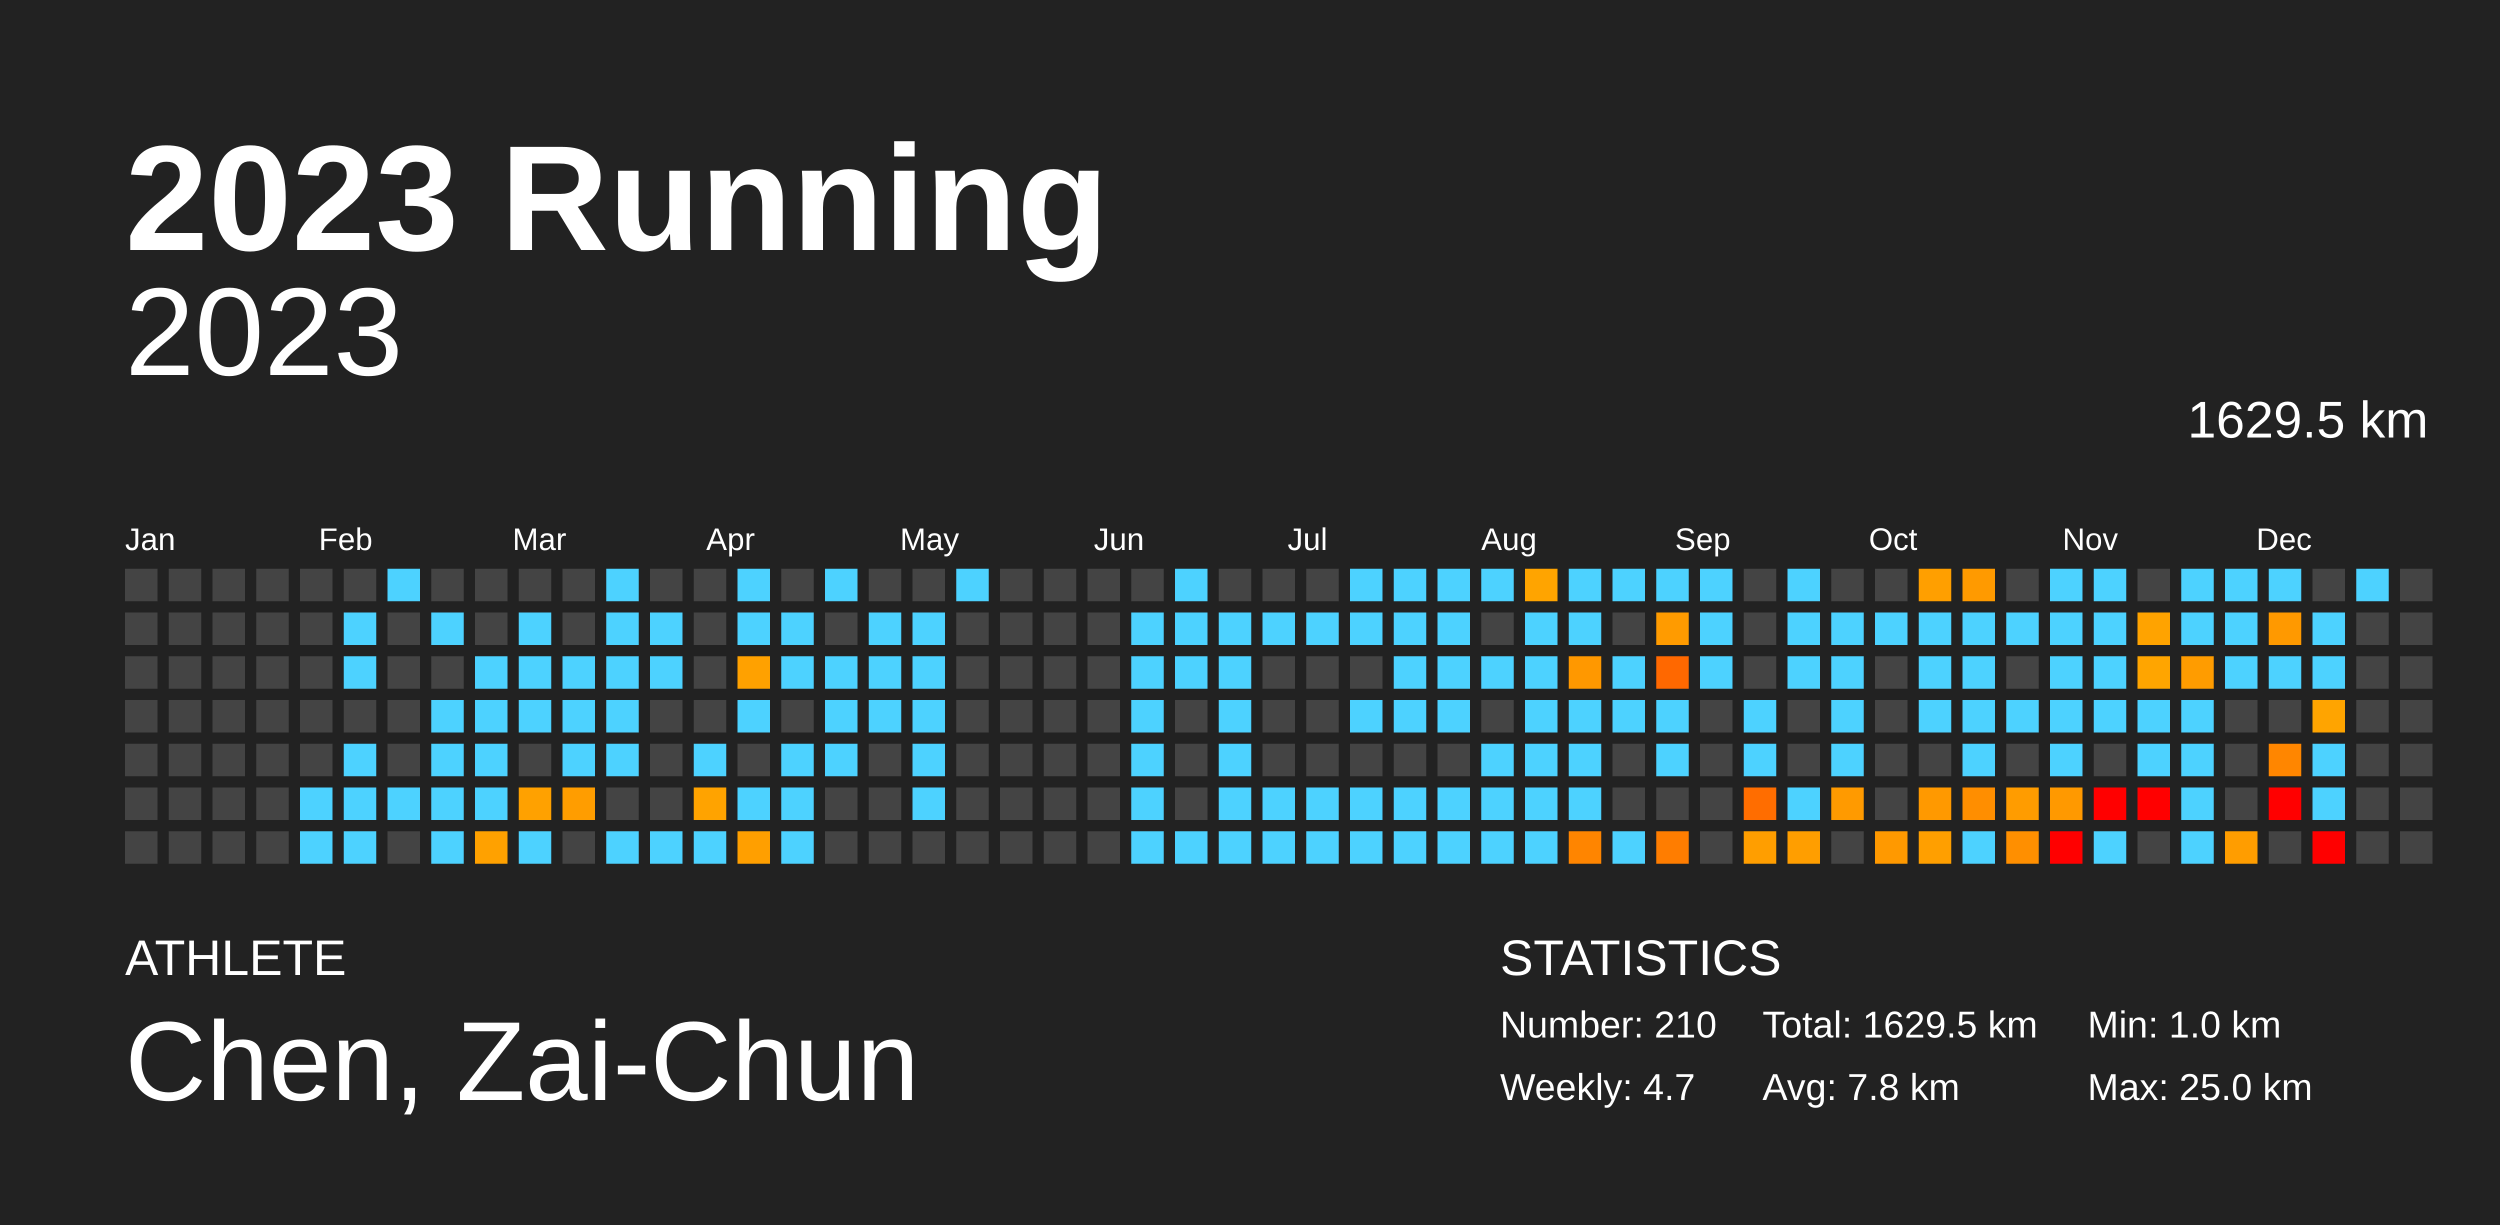
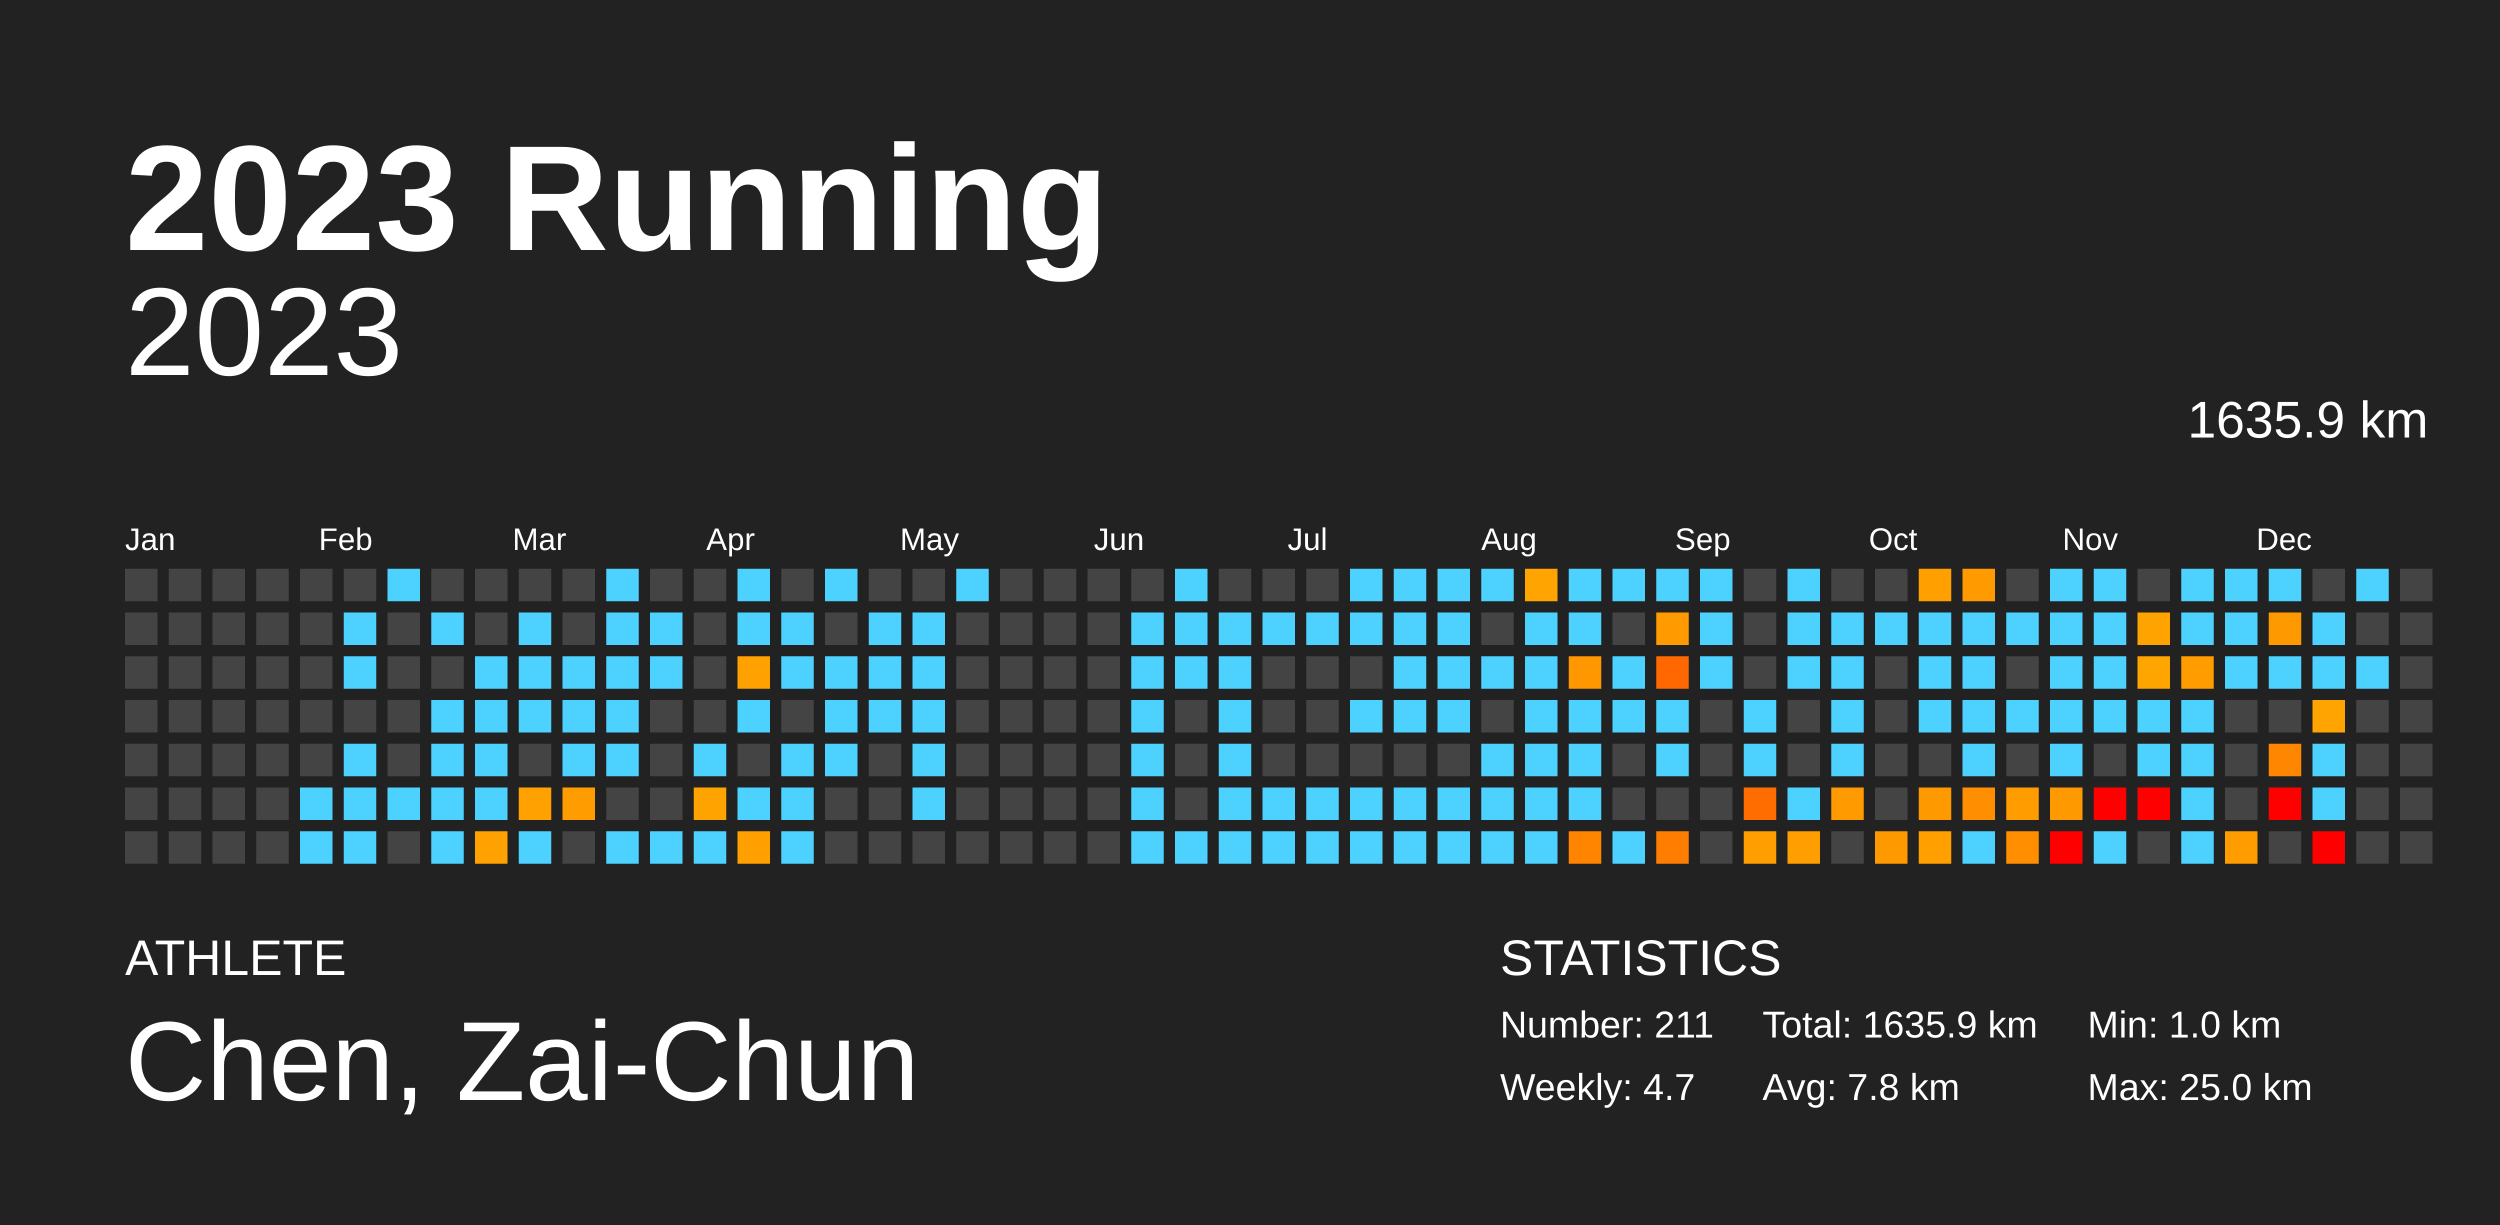
<svg xmlns="http://www.w3.org/2000/svg" baseProfile="full" height="98mm" version="1.1" viewBox="0,0,200,98" width="200mm">
  <defs />
  <rect fill="#222222" height="98" width="200" x="0" y="0" />
  <text fill="#FFFFFF" style="font-size:12px; font-family:Arial; font-weight:bold;" x="10" y="20">2023 Running</text>
  <text fill="#FFFFFF" style="font-size:4px; font-family:Arial" x="10" y="78">ATHLETE</text>
  <text fill="#FFFFFF" style="font-size:9px; font-family:Arial" x="10" y="88">Chen, Zai-Chun</text>
  <text fill="#FFFFFF" style="font-size:4px; font-family:Arial" x="120" y="78">STATISTICS</text>
-   <text fill="#FFFFFF" style="font-size:3px; font-family:Arial" x="120" y="83">Number: 210</text>
+   <text fill="#FFFFFF" style="font-size:3px; font-family:Arial" x="120" y="83">Number: 211</text>
  <text fill="#FFFFFF" style="font-size:3px; font-family:Arial" x="120" y="88">Weekly: 4.7</text>
-   <text fill="#FFFFFF" style="font-size:3px; font-family:Arial" x="141" y="83">Total: 1629.5 km</text>
+   <text fill="#FFFFFF" style="font-size:3px; font-family:Arial" x="141" y="83">Total: 1635.9 km</text>
  <text fill="#FFFFFF" style="font-size:3px; font-family:Arial" x="141" y="88">Avg: 7.8 km</text>
  <text fill="#FFFFFF" style="font-size:3px; font-family:Arial" x="167" y="83">Min: 1.0 km</text>
  <text fill="#FFFFFF" style="font-size:3px; font-family:Arial" x="167" y="88">Max: 25.0 km</text>
  <text alignment-baseline="hanging" fill="#FFFFFF" style="font-size:10.0px; font-family:Arial;" x="10" y="30">2023</text>
-   <text alignment-baseline="hanging" fill="#FFFFFF" style="font-size:4.125px; font-family:Arial;" x="175" y="35">1629.5 km</text>
+   <text alignment-baseline="hanging" fill="#FFFFFF" style="font-size:4.125px; font-family:Arial;" x="175" y="35">1635.9 km</text>
  <text fill="#FFFFFF" style="font-size:2.5px; font-family:Arial" x="10.0" y="44">Jan</text>
  <text fill="#FFFFFF" style="font-size:2.5px; font-family:Arial" x="25.5" y="44">Feb</text>
  <text fill="#FFFFFF" style="font-size:2.5px; font-family:Arial" x="41.0" y="44">Mar</text>
  <text fill="#FFFFFF" style="font-size:2.5px; font-family:Arial" x="56.5" y="44">Apr</text>
  <text fill="#FFFFFF" style="font-size:2.5px; font-family:Arial" x="72.0" y="44">May</text>
  <text fill="#FFFFFF" style="font-size:2.5px; font-family:Arial" x="87.5" y="44">Jun</text>
  <text fill="#FFFFFF" style="font-size:2.5px; font-family:Arial" x="103.0" y="44">Jul</text>
  <text fill="#FFFFFF" style="font-size:2.5px; font-family:Arial" x="118.5" y="44">Aug</text>
  <text fill="#FFFFFF" style="font-size:2.5px; font-family:Arial" x="134.0" y="44">Sep</text>
  <text fill="#FFFFFF" style="font-size:2.5px; font-family:Arial" x="149.5" y="44">Oct</text>
  <text fill="#FFFFFF" style="font-size:2.5px; font-family:Arial" x="165.0" y="44">Nov</text>
  <text fill="#FFFFFF" style="font-size:2.5px; font-family:Arial" x="180.5" y="44">Dec</text>
  <rect fill="#444444" height="2.6" width="2.6" x="10.0" y="45.5" />
  <rect fill="#444444" height="2.6" width="2.6" x="10.0" y="49.0" />
  <rect fill="#444444" height="2.6" width="2.6" x="10.0" y="52.5" />
  <rect fill="#444444" height="2.6" width="2.6" x="10.0" y="56.0" />
  <rect fill="#444444" height="2.6" width="2.6" x="10.0" y="59.5" />
  <rect fill="#444444" height="2.6" width="2.6" x="10.0" y="63.0" />
  <rect fill="#444444" height="2.6" width="2.6" x="10.0" y="66.5" />
  <rect fill="#444444" height="2.6" width="2.6" x="13.5" y="45.5" />
  <rect fill="#444444" height="2.6" width="2.6" x="13.5" y="49.0" />
  <rect fill="#444444" height="2.6" width="2.6" x="13.5" y="52.5" />
  <rect fill="#444444" height="2.6" width="2.6" x="13.5" y="56.0" />
  <rect fill="#444444" height="2.6" width="2.6" x="13.5" y="59.5" />
  <rect fill="#444444" height="2.6" width="2.6" x="13.5" y="63.0" />
  <rect fill="#444444" height="2.6" width="2.6" x="13.5" y="66.5" />
  <rect fill="#444444" height="2.6" width="2.6" x="17.0" y="45.5" />
  <rect fill="#444444" height="2.6" width="2.6" x="17.0" y="49.0" />
  <rect fill="#444444" height="2.6" width="2.6" x="17.0" y="52.5" />
  <rect fill="#444444" height="2.6" width="2.6" x="17.0" y="56.0" />
  <rect fill="#444444" height="2.6" width="2.6" x="17.0" y="59.5" />
  <rect fill="#444444" height="2.6" width="2.6" x="17.0" y="63.0" />
  <rect fill="#444444" height="2.6" width="2.6" x="17.0" y="66.5" />
  <rect fill="#444444" height="2.6" width="2.6" x="20.5" y="45.5" />
  <rect fill="#444444" height="2.6" width="2.6" x="20.5" y="49.0" />
  <rect fill="#444444" height="2.6" width="2.6" x="20.5" y="52.5" />
  <rect fill="#444444" height="2.6" width="2.6" x="20.5" y="56.0" />
  <rect fill="#444444" height="2.6" width="2.6" x="20.5" y="59.5" />
  <rect fill="#444444" height="2.6" width="2.6" x="20.5" y="63.0" />
  <rect fill="#444444" height="2.6" width="2.6" x="20.5" y="66.5" />
  <rect fill="#444444" height="2.6" width="2.6" x="24.0" y="45.5" />
  <rect fill="#444444" height="2.6" width="2.6" x="24.0" y="49.0" />
  <rect fill="#444444" height="2.6" width="2.6" x="24.0" y="52.5" />
  <rect fill="#444444" height="2.6" width="2.6" x="24.0" y="56.0" />
  <rect fill="#444444" height="2.6" width="2.6" x="24.0" y="59.5" />
  <rect fill="#4dd2ff" height="2.6" width="2.6" x="24.0" y="63.0" />
  <rect fill="#4dd2ff" height="2.6" width="2.6" x="24.0" y="66.5" />
  <rect fill="#444444" height="2.6" width="2.6" x="27.5" y="45.5" />
  <rect fill="#4dd2ff" height="2.6" width="2.6" x="27.5" y="49.0" />
  <rect fill="#4dd2ff" height="2.6" width="2.6" x="27.5" y="52.5" />
  <rect fill="#444444" height="2.6" width="2.6" x="27.5" y="56.0" />
  <rect fill="#4dd2ff" height="2.6" width="2.6" x="27.5" y="59.5" />
  <rect fill="#4dd2ff" height="2.6" width="2.6" x="27.5" y="63.0" />
  <rect fill="#4dd2ff" height="2.6" width="2.6" x="27.5" y="66.5" />
  <rect fill="#4dd2ff" height="2.6" width="2.6" x="31.0" y="45.5" />
  <rect fill="#444444" height="2.6" width="2.6" x="31.0" y="49.0" />
  <rect fill="#444444" height="2.6" width="2.6" x="31.0" y="52.5" />
  <rect fill="#444444" height="2.6" width="2.6" x="31.0" y="56.0" />
  <rect fill="#444444" height="2.6" width="2.6" x="31.0" y="59.5" />
  <rect fill="#4dd2ff" height="2.6" width="2.6" x="31.0" y="63.0" />
  <rect fill="#444444" height="2.6" width="2.6" x="31.0" y="66.5" />
  <rect fill="#444444" height="2.6" width="2.6" x="34.5" y="45.5" />
  <rect fill="#4dd2ff" height="2.6" width="2.6" x="34.5" y="49.0" />
  <rect fill="#444444" height="2.6" width="2.6" x="34.5" y="52.5" />
  <rect fill="#4dd2ff" height="2.6" width="2.6" x="34.5" y="56.0" />
  <rect fill="#4dd2ff" height="2.6" width="2.6" x="34.5" y="59.5" />
  <rect fill="#4dd2ff" height="2.6" width="2.6" x="34.5" y="63.0" />
  <rect fill="#4dd2ff" height="2.6" width="2.6" x="34.5" y="66.5" />
  <rect fill="#444444" height="2.6" width="2.6" x="38.0" y="45.5" />
  <rect fill="#444444" height="2.6" width="2.6" x="38.0" y="49.0" />
  <rect fill="#4dd2ff" height="2.6" width="2.6" x="38.0" y="52.5" />
  <rect fill="#4dd2ff" height="2.6" width="2.6" x="38.0" y="56.0" />
  <rect fill="#4dd2ff" height="2.6" width="2.6" x="38.0" y="59.5" />
  <rect fill="#4dd2ff" height="2.6" width="2.6" x="38.0" y="63.0" />
  <rect fill="#ffa100" height="2.6" width="2.6" x="38.0" y="66.5" />
  <rect fill="#444444" height="2.6" width="2.6" x="41.5" y="45.5" />
  <rect fill="#4dd2ff" height="2.6" width="2.6" x="41.5" y="49.0" />
  <rect fill="#4dd2ff" height="2.6" width="2.6" x="41.5" y="52.5" />
  <rect fill="#4dd2ff" height="2.6" width="2.6" x="41.5" y="56.0" />
  <rect fill="#444444" height="2.6" width="2.6" x="41.5" y="59.5" />
  <rect fill="#ffa100" height="2.6" width="2.6" x="41.5" y="63.0" />
  <rect fill="#4dd2ff" height="2.6" width="2.6" x="41.5" y="66.5" />
  <rect fill="#444444" height="2.6" width="2.6" x="45.0" y="45.5" />
  <rect fill="#444444" height="2.6" width="2.6" x="45.0" y="49.0" />
  <rect fill="#4dd2ff" height="2.6" width="2.6" x="45.0" y="52.5" />
  <rect fill="#4dd2ff" height="2.6" width="2.6" x="45.0" y="56.0" />
  <rect fill="#4dd2ff" height="2.6" width="2.6" x="45.0" y="59.5" />
  <rect fill="#ff9d00" height="2.6" width="2.6" x="45.0" y="63.0" />
  <rect fill="#444444" height="2.6" width="2.6" x="45.0" y="66.5" />
  <rect fill="#4dd2ff" height="2.6" width="2.6" x="48.5" y="45.5" />
  <rect fill="#4dd2ff" height="2.6" width="2.6" x="48.5" y="49.0" />
  <rect fill="#4dd2ff" height="2.6" width="2.6" x="48.5" y="52.5" />
  <rect fill="#4dd2ff" height="2.6" width="2.6" x="48.5" y="56.0" />
  <rect fill="#4dd2ff" height="2.6" width="2.6" x="48.5" y="59.5" />
  <rect fill="#444444" height="2.6" width="2.6" x="48.5" y="63.0" />
  <rect fill="#4dd2ff" height="2.6" width="2.6" x="48.5" y="66.5" />
  <rect fill="#444444" height="2.6" width="2.6" x="52.0" y="45.5" />
  <rect fill="#4dd2ff" height="2.6" width="2.6" x="52.0" y="49.0" />
  <rect fill="#4dd2ff" height="2.6" width="2.6" x="52.0" y="52.5" />
  <rect fill="#444444" height="2.6" width="2.6" x="52.0" y="56.0" />
  <rect fill="#444444" height="2.6" width="2.6" x="52.0" y="59.5" />
  <rect fill="#444444" height="2.6" width="2.6" x="52.0" y="63.0" />
  <rect fill="#4dd2ff" height="2.6" width="2.6" x="52.0" y="66.5" />
  <rect fill="#444444" height="2.6" width="2.6" x="55.5" y="45.5" />
  <rect fill="#444444" height="2.6" width="2.6" x="55.5" y="49.0" />
  <rect fill="#444444" height="2.6" width="2.6" x="55.5" y="52.5" />
  <rect fill="#444444" height="2.6" width="2.6" x="55.5" y="56.0" />
  <rect fill="#4dd2ff" height="2.6" width="2.6" x="55.5" y="59.5" />
  <rect fill="#ffa300" height="2.6" width="2.6" x="55.5" y="63.0" />
  <rect fill="#4dd2ff" height="2.6" width="2.6" x="55.5" y="66.5" />
  <rect fill="#4dd2ff" height="2.6" width="2.6" x="59.0" y="45.5" />
  <rect fill="#4dd2ff" height="2.6" width="2.6" x="59.0" y="49.0" />
  <rect fill="#ffa100" height="2.6" width="2.6" x="59.0" y="52.5" />
  <rect fill="#4dd2ff" height="2.6" width="2.6" x="59.0" y="56.0" />
  <rect fill="#444444" height="2.6" width="2.6" x="59.0" y="59.5" />
  <rect fill="#4dd2ff" height="2.6" width="2.6" x="59.0" y="63.0" />
  <rect fill="#ff9f00" height="2.6" width="2.6" x="59.0" y="66.5" />
  <rect fill="#444444" height="2.6" width="2.6" x="62.5" y="45.5" />
  <rect fill="#4dd2ff" height="2.6" width="2.6" x="62.5" y="49.0" />
  <rect fill="#4dd2ff" height="2.6" width="2.6" x="62.5" y="52.5" />
  <rect fill="#444444" height="2.6" width="2.6" x="62.5" y="56.0" />
  <rect fill="#4dd2ff" height="2.6" width="2.6" x="62.5" y="59.5" />
  <rect fill="#4dd2ff" height="2.6" width="2.6" x="62.5" y="63.0" />
  <rect fill="#4dd2ff" height="2.6" width="2.6" x="62.5" y="66.5" />
  <rect fill="#4dd2ff" height="2.6" width="2.6" x="66.0" y="45.5" />
  <rect fill="#444444" height="2.6" width="2.6" x="66.0" y="49.0" />
  <rect fill="#4dd2ff" height="2.6" width="2.6" x="66.0" y="52.5" />
  <rect fill="#4dd2ff" height="2.6" width="2.6" x="66.0" y="56.0" />
  <rect fill="#4dd2ff" height="2.6" width="2.6" x="66.0" y="59.5" />
  <rect fill="#444444" height="2.6" width="2.6" x="66.0" y="63.0" />
  <rect fill="#444444" height="2.6" width="2.6" x="66.0" y="66.5" />
  <rect fill="#444444" height="2.6" width="2.6" x="69.5" y="45.5" />
  <rect fill="#4dd2ff" height="2.6" width="2.6" x="69.5" y="49.0" />
  <rect fill="#4dd2ff" height="2.6" width="2.6" x="69.5" y="52.5" />
  <rect fill="#4dd2ff" height="2.6" width="2.6" x="69.5" y="56.0" />
  <rect fill="#444444" height="2.6" width="2.6" x="69.5" y="59.5" />
  <rect fill="#444444" height="2.6" width="2.6" x="69.5" y="63.0" />
  <rect fill="#444444" height="2.6" width="2.6" x="69.5" y="66.5" />
  <rect fill="#444444" height="2.6" width="2.6" x="73.0" y="45.5" />
  <rect fill="#4dd2ff" height="2.6" width="2.6" x="73.0" y="49.0" />
  <rect fill="#4dd2ff" height="2.6" width="2.6" x="73.0" y="52.5" />
  <rect fill="#4dd2ff" height="2.6" width="2.6" x="73.0" y="56.0" />
  <rect fill="#4dd2ff" height="2.6" width="2.6" x="73.0" y="59.5" />
  <rect fill="#4dd2ff" height="2.6" width="2.6" x="73.0" y="63.0" />
  <rect fill="#444444" height="2.6" width="2.6" x="73.0" y="66.5" />
  <rect fill="#4dd2ff" height="2.6" width="2.6" x="76.5" y="45.5" />
  <rect fill="#444444" height="2.6" width="2.6" x="76.5" y="49.0" />
  <rect fill="#444444" height="2.6" width="2.6" x="76.5" y="52.5" />
  <rect fill="#444444" height="2.6" width="2.6" x="76.5" y="56.0" />
  <rect fill="#444444" height="2.6" width="2.6" x="76.5" y="59.5" />
  <rect fill="#444444" height="2.6" width="2.6" x="76.5" y="63.0" />
  <rect fill="#444444" height="2.6" width="2.6" x="76.5" y="66.5" />
  <rect fill="#444444" height="2.6" width="2.6" x="80.0" y="45.5" />
  <rect fill="#444444" height="2.6" width="2.6" x="80.0" y="49.0" />
  <rect fill="#444444" height="2.6" width="2.6" x="80.0" y="52.5" />
  <rect fill="#444444" height="2.6" width="2.6" x="80.0" y="56.0" />
  <rect fill="#444444" height="2.6" width="2.6" x="80.0" y="59.5" />
  <rect fill="#444444" height="2.6" width="2.6" x="80.0" y="63.0" />
  <rect fill="#444444" height="2.6" width="2.6" x="80.0" y="66.5" />
  <rect fill="#444444" height="2.6" width="2.6" x="83.5" y="45.5" />
  <rect fill="#444444" height="2.6" width="2.6" x="83.5" y="49.0" />
  <rect fill="#444444" height="2.6" width="2.6" x="83.5" y="52.5" />
  <rect fill="#444444" height="2.6" width="2.6" x="83.5" y="56.0" />
  <rect fill="#444444" height="2.6" width="2.6" x="83.5" y="59.5" />
  <rect fill="#444444" height="2.6" width="2.6" x="83.5" y="63.0" />
  <rect fill="#444444" height="2.6" width="2.6" x="83.5" y="66.5" />
  <rect fill="#444444" height="2.6" width="2.6" x="87.0" y="45.5" />
  <rect fill="#444444" height="2.6" width="2.6" x="87.0" y="49.0" />
  <rect fill="#444444" height="2.6" width="2.6" x="87.0" y="52.5" />
  <rect fill="#444444" height="2.6" width="2.6" x="87.0" y="56.0" />
  <rect fill="#444444" height="2.6" width="2.6" x="87.0" y="59.5" />
  <rect fill="#444444" height="2.6" width="2.6" x="87.0" y="63.0" />
  <rect fill="#444444" height="2.6" width="2.6" x="87.0" y="66.5" />
  <rect fill="#444444" height="2.6" width="2.6" x="90.5" y="45.5" />
  <rect fill="#4dd2ff" height="2.6" width="2.6" x="90.5" y="49.0" />
  <rect fill="#4dd2ff" height="2.6" width="2.6" x="90.5" y="52.5" />
  <rect fill="#4dd2ff" height="2.6" width="2.6" x="90.5" y="56.0" />
  <rect fill="#4dd2ff" height="2.6" width="2.6" x="90.5" y="59.5" />
  <rect fill="#4dd2ff" height="2.6" width="2.6" x="90.5" y="63.0" />
  <rect fill="#4dd2ff" height="2.6" width="2.6" x="90.5" y="66.5" />
  <rect fill="#4dd2ff" height="2.6" width="2.6" x="94.0" y="45.5" />
  <rect fill="#4dd2ff" height="2.6" width="2.6" x="94.0" y="49.0" />
  <rect fill="#4dd2ff" height="2.6" width="2.6" x="94.0" y="52.5" />
  <rect fill="#444444" height="2.6" width="2.6" x="94.0" y="56.0" />
  <rect fill="#444444" height="2.6" width="2.6" x="94.0" y="59.5" />
  <rect fill="#444444" height="2.6" width="2.6" x="94.0" y="63.0" />
  <rect fill="#4dd2ff" height="2.6" width="2.6" x="94.0" y="66.5" />
  <rect fill="#444444" height="2.6" width="2.6" x="97.5" y="45.5" />
  <rect fill="#4dd2ff" height="2.6" width="2.6" x="97.5" y="49.0" />
  <rect fill="#4dd2ff" height="2.6" width="2.6" x="97.5" y="52.5" />
  <rect fill="#4dd2ff" height="2.6" width="2.6" x="97.5" y="56.0" />
  <rect fill="#4dd2ff" height="2.6" width="2.6" x="97.5" y="59.5" />
  <rect fill="#4dd2ff" height="2.6" width="2.6" x="97.5" y="63.0" />
  <rect fill="#4dd2ff" height="2.6" width="2.6" x="97.5" y="66.5" />
  <rect fill="#444444" height="2.6" width="2.6" x="101.0" y="45.5" />
  <rect fill="#4dd2ff" height="2.6" width="2.6" x="101.0" y="49.0" />
  <rect fill="#444444" height="2.6" width="2.6" x="101.0" y="52.5" />
  <rect fill="#444444" height="2.6" width="2.6" x="101.0" y="56.0" />
  <rect fill="#444444" height="2.6" width="2.6" x="101.0" y="59.5" />
  <rect fill="#4dd2ff" height="2.6" width="2.6" x="101.0" y="63.0" />
  <rect fill="#4dd2ff" height="2.6" width="2.6" x="101.0" y="66.5" />
  <rect fill="#444444" height="2.6" width="2.6" x="104.5" y="45.5" />
  <rect fill="#4dd2ff" height="2.6" width="2.6" x="104.5" y="49.0" />
  <rect fill="#444444" height="2.6" width="2.6" x="104.5" y="52.5" />
  <rect fill="#444444" height="2.6" width="2.6" x="104.5" y="56.0" />
  <rect fill="#444444" height="2.6" width="2.6" x="104.5" y="59.5" />
  <rect fill="#4dd2ff" height="2.6" width="2.6" x="104.5" y="63.0" />
  <rect fill="#4dd2ff" height="2.6" width="2.6" x="104.5" y="66.5" />
  <rect fill="#4dd2ff" height="2.6" width="2.6" x="108.0" y="45.5" />
  <rect fill="#4dd2ff" height="2.6" width="2.6" x="108.0" y="49.0" />
  <rect fill="#444444" height="2.6" width="2.6" x="108.0" y="52.5" />
  <rect fill="#4dd2ff" height="2.6" width="2.6" x="108.0" y="56.0" />
  <rect fill="#444444" height="2.6" width="2.6" x="108.0" y="59.5" />
  <rect fill="#4dd2ff" height="2.6" width="2.6" x="108.0" y="63.0" />
  <rect fill="#4dd2ff" height="2.6" width="2.6" x="108.0" y="66.5" />
  <rect fill="#4dd2ff" height="2.6" width="2.6" x="111.5" y="45.5" />
  <rect fill="#4dd2ff" height="2.6" width="2.6" x="111.5" y="49.0" />
  <rect fill="#4dd2ff" height="2.6" width="2.6" x="111.5" y="52.5" />
  <rect fill="#4dd2ff" height="2.6" width="2.6" x="111.5" y="56.0" />
  <rect fill="#444444" height="2.6" width="2.6" x="111.5" y="59.5" />
  <rect fill="#4dd2ff" height="2.6" width="2.6" x="111.5" y="63.0" />
  <rect fill="#4dd2ff" height="2.6" width="2.6" x="111.5" y="66.5" />
  <rect fill="#4dd2ff" height="2.6" width="2.6" x="115.0" y="45.5" />
  <rect fill="#4dd2ff" height="2.6" width="2.6" x="115.0" y="49.0" />
  <rect fill="#4dd2ff" height="2.6" width="2.6" x="115.0" y="52.5" />
  <rect fill="#4dd2ff" height="2.6" width="2.6" x="115.0" y="56.0" />
  <rect fill="#444444" height="2.6" width="2.6" x="115.0" y="59.5" />
  <rect fill="#4dd2ff" height="2.6" width="2.6" x="115.0" y="63.0" />
  <rect fill="#4dd2ff" height="2.6" width="2.6" x="115.0" y="66.5" />
  <rect fill="#4dd2ff" height="2.6" width="2.6" x="118.5" y="45.5" />
  <rect fill="#444444" height="2.6" width="2.6" x="118.5" y="49.0" />
  <rect fill="#4dd2ff" height="2.6" width="2.6" x="118.5" y="52.5" />
  <rect fill="#444444" height="2.6" width="2.6" x="118.5" y="56.0" />
  <rect fill="#4dd2ff" height="2.6" width="2.6" x="118.5" y="59.5" />
  <rect fill="#4dd2ff" height="2.6" width="2.6" x="118.5" y="63.0" />
  <rect fill="#4dd2ff" height="2.6" width="2.6" x="118.5" y="66.5" />
  <rect fill="#ffa400" height="2.6" width="2.6" x="122.0" y="45.5" />
  <rect fill="#4dd2ff" height="2.6" width="2.6" x="122.0" y="49.0" />
  <rect fill="#4dd2ff" height="2.6" width="2.6" x="122.0" y="52.5" />
  <rect fill="#4dd2ff" height="2.6" width="2.6" x="122.0" y="56.0" />
  <rect fill="#4dd2ff" height="2.6" width="2.6" x="122.0" y="59.5" />
  <rect fill="#4dd2ff" height="2.6" width="2.6" x="122.0" y="63.0" />
  <rect fill="#4dd2ff" height="2.6" width="2.6" x="122.0" y="66.5" />
  <rect fill="#4dd2ff" height="2.6" width="2.6" x="125.5" y="45.5" />
  <rect fill="#4dd2ff" height="2.6" width="2.6" x="125.5" y="49.0" />
  <rect fill="#ff9800" height="2.6" width="2.6" x="125.5" y="52.5" />
  <rect fill="#4dd2ff" height="2.6" width="2.6" x="125.5" y="56.0" />
  <rect fill="#4dd2ff" height="2.6" width="2.6" x="125.5" y="59.5" />
  <rect fill="#4dd2ff" height="2.6" width="2.6" x="125.5" y="63.0" />
  <rect fill="#ff8500" height="2.6" width="2.6" x="125.5" y="66.5" />
  <rect fill="#4dd2ff" height="2.6" width="2.6" x="129.0" y="45.5" />
  <rect fill="#444444" height="2.6" width="2.6" x="129.0" y="49.0" />
  <rect fill="#4dd2ff" height="2.6" width="2.6" x="129.0" y="52.5" />
  <rect fill="#4dd2ff" height="2.6" width="2.6" x="129.0" y="56.0" />
  <rect fill="#444444" height="2.6" width="2.6" x="129.0" y="59.5" />
  <rect fill="#444444" height="2.6" width="2.6" x="129.0" y="63.0" />
  <rect fill="#4dd2ff" height="2.6" width="2.6" x="129.0" y="66.5" />
  <rect fill="#4dd2ff" height="2.6" width="2.6" x="132.5" y="45.5" />
  <rect fill="#ff9b00" height="2.6" width="2.6" x="132.5" y="49.0" />
  <rect fill="#ff6800" height="2.6" width="2.6" x="132.5" y="52.5" />
  <rect fill="#4dd2ff" height="2.6" width="2.6" x="132.5" y="56.0" />
  <rect fill="#4dd2ff" height="2.6" width="2.6" x="132.5" y="59.5" />
  <rect fill="#444444" height="2.6" width="2.6" x="132.5" y="63.0" />
  <rect fill="#ff7d00" height="2.6" width="2.6" x="132.5" y="66.5" />
  <rect fill="#4dd2ff" height="2.6" width="2.6" x="136.0" y="45.5" />
  <rect fill="#4dd2ff" height="2.6" width="2.6" x="136.0" y="49.0" />
  <rect fill="#4dd2ff" height="2.6" width="2.6" x="136.0" y="52.5" />
  <rect fill="#444444" height="2.6" width="2.6" x="136.0" y="56.0" />
  <rect fill="#444444" height="2.6" width="2.6" x="136.0" y="59.5" />
  <rect fill="#444444" height="2.6" width="2.6" x="136.0" y="63.0" />
  <rect fill="#444444" height="2.6" width="2.6" x="136.0" y="66.5" />
  <rect fill="#444444" height="2.6" width="2.6" x="139.5" y="45.5" />
  <rect fill="#444444" height="2.6" width="2.6" x="139.5" y="49.0" />
  <rect fill="#444444" height="2.6" width="2.6" x="139.5" y="52.5" />
  <rect fill="#4dd2ff" height="2.6" width="2.6" x="139.5" y="56.0" />
  <rect fill="#4dd2ff" height="2.6" width="2.6" x="139.5" y="59.5" />
  <rect fill="#ff6d00" height="2.6" width="2.6" x="139.5" y="63.0" />
  <rect fill="#ff9e00" height="2.6" width="2.6" x="139.5" y="66.5" />
  <rect fill="#4dd2ff" height="2.6" width="2.6" x="143.0" y="45.5" />
  <rect fill="#4dd2ff" height="2.6" width="2.6" x="143.0" y="49.0" />
  <rect fill="#4dd2ff" height="2.6" width="2.6" x="143.0" y="52.5" />
  <rect fill="#444444" height="2.6" width="2.6" x="143.0" y="56.0" />
  <rect fill="#444444" height="2.6" width="2.6" x="143.0" y="59.5" />
  <rect fill="#4dd2ff" height="2.6" width="2.6" x="143.0" y="63.0" />
  <rect fill="#ff9e00" height="2.6" width="2.6" x="143.0" y="66.5" />
  <rect fill="#444444" height="2.6" width="2.6" x="146.5" y="45.5" />
  <rect fill="#4dd2ff" height="2.6" width="2.6" x="146.5" y="49.0" />
  <rect fill="#4dd2ff" height="2.6" width="2.6" x="146.5" y="52.5" />
  <rect fill="#4dd2ff" height="2.6" width="2.6" x="146.5" y="56.0" />
  <rect fill="#4dd2ff" height="2.6" width="2.6" x="146.5" y="59.5" />
  <rect fill="#ff9a00" height="2.6" width="2.6" x="146.5" y="63.0" />
  <rect fill="#444444" height="2.6" width="2.6" x="146.5" y="66.5" />
  <rect fill="#444444" height="2.6" width="2.6" x="150.0" y="45.5" />
  <rect fill="#4dd2ff" height="2.6" width="2.6" x="150.0" y="49.0" />
  <rect fill="#444444" height="2.6" width="2.6" x="150.0" y="52.5" />
  <rect fill="#444444" height="2.6" width="2.6" x="150.0" y="56.0" />
  <rect fill="#444444" height="2.6" width="2.6" x="150.0" y="59.5" />
  <rect fill="#444444" height="2.6" width="2.6" x="150.0" y="63.0" />
  <rect fill="#ff9900" height="2.6" width="2.6" x="150.0" y="66.5" />
  <rect fill="#ff9f00" height="2.6" width="2.6" x="153.5" y="45.5" />
  <rect fill="#4dd2ff" height="2.6" width="2.6" x="153.5" y="49.0" />
  <rect fill="#4dd2ff" height="2.6" width="2.6" x="153.5" y="52.5" />
  <rect fill="#4dd2ff" height="2.6" width="2.6" x="153.5" y="56.0" />
  <rect fill="#444444" height="2.6" width="2.6" x="153.5" y="59.5" />
  <rect fill="#ff9900" height="2.6" width="2.6" x="153.5" y="63.0" />
  <rect fill="#ff9f00" height="2.6" width="2.6" x="153.5" y="66.5" />
  <rect fill="#ff9a00" height="2.6" width="2.6" x="157.0" y="45.5" />
  <rect fill="#4dd2ff" height="2.6" width="2.6" x="157.0" y="49.0" />
  <rect fill="#4dd2ff" height="2.6" width="2.6" x="157.0" y="52.5" />
  <rect fill="#4dd2ff" height="2.6" width="2.6" x="157.0" y="56.0" />
  <rect fill="#4dd2ff" height="2.6" width="2.6" x="157.0" y="59.5" />
  <rect fill="#ff8e00" height="2.6" width="2.6" x="157.0" y="63.0" />
  <rect fill="#4dd2ff" height="2.6" width="2.6" x="157.0" y="66.5" />
  <rect fill="#444444" height="2.6" width="2.6" x="160.5" y="45.5" />
  <rect fill="#4dd2ff" height="2.6" width="2.6" x="160.5" y="49.0" />
  <rect fill="#444444" height="2.6" width="2.6" x="160.5" y="52.5" />
  <rect fill="#4dd2ff" height="2.6" width="2.6" x="160.5" y="56.0" />
  <rect fill="#444444" height="2.6" width="2.6" x="160.5" y="59.5" />
  <rect fill="#ff9c00" height="2.6" width="2.6" x="160.5" y="63.0" />
  <rect fill="#ff8f00" height="2.6" width="2.6" x="160.5" y="66.5" />
  <rect fill="#4dd2ff" height="2.6" width="2.6" x="164.0" y="45.5" />
  <rect fill="#4dd2ff" height="2.6" width="2.6" x="164.0" y="49.0" />
  <rect fill="#4dd2ff" height="2.6" width="2.6" x="164.0" y="52.5" />
  <rect fill="#4dd2ff" height="2.6" width="2.6" x="164.0" y="56.0" />
  <rect fill="#4dd2ff" height="2.6" width="2.6" x="164.0" y="59.5" />
  <rect fill="#ff9900" height="2.6" width="2.6" x="164.0" y="63.0" />
  <rect fill="red" height="2.6" width="2.6" x="164.0" y="66.5" />
  <rect fill="#4dd2ff" height="2.6" width="2.6" x="167.5" y="45.5" />
  <rect fill="#4dd2ff" height="2.6" width="2.6" x="167.5" y="49.0" />
  <rect fill="#4dd2ff" height="2.6" width="2.6" x="167.5" y="52.5" />
  <rect fill="#4dd2ff" height="2.6" width="2.6" x="167.5" y="56.0" />
  <rect fill="#444444" height="2.6" width="2.6" x="167.5" y="59.5" />
  <rect fill="red" height="2.6" width="2.6" x="167.5" y="63.0" />
  <rect fill="#4dd2ff" height="2.6" width="2.6" x="167.5" y="66.5" />
  <rect fill="#444444" height="2.6" width="2.6" x="171.0" y="45.5" />
  <rect fill="#ffa300" height="2.6" width="2.6" x="171.0" y="49.0" />
  <rect fill="#ffa500" height="2.6" width="2.6" x="171.0" y="52.5" />
  <rect fill="#4dd2ff" height="2.6" width="2.6" x="171.0" y="56.0" />
  <rect fill="#4dd2ff" height="2.6" width="2.6" x="171.0" y="59.5" />
  <rect fill="red" height="2.6" width="2.6" x="171.0" y="63.0" />
  <rect fill="#444444" height="2.6" width="2.6" x="171.0" y="66.5" />
  <rect fill="#4dd2ff" height="2.6" width="2.6" x="174.5" y="45.5" />
  <rect fill="#4dd2ff" height="2.6" width="2.6" x="174.5" y="49.0" />
  <rect fill="#ff9c00" height="2.6" width="2.6" x="174.5" y="52.5" />
  <rect fill="#4dd2ff" height="2.6" width="2.6" x="174.5" y="56.0" />
  <rect fill="#4dd2ff" height="2.6" width="2.6" x="174.5" y="59.5" />
  <rect fill="#4dd2ff" height="2.6" width="2.6" x="174.5" y="63.0" />
  <rect fill="#4dd2ff" height="2.6" width="2.6" x="174.5" y="66.5" />
  <rect fill="#4dd2ff" height="2.6" width="2.6" x="178.0" y="45.5" />
  <rect fill="#4dd2ff" height="2.6" width="2.6" x="178.0" y="49.0" />
  <rect fill="#4dd2ff" height="2.6" width="2.6" x="178.0" y="52.5" />
  <rect fill="#444444" height="2.6" width="2.6" x="178.0" y="56.0" />
  <rect fill="#444444" height="2.6" width="2.6" x="178.0" y="59.5" />
  <rect fill="#444444" height="2.6" width="2.6" x="178.0" y="63.0" />
  <rect fill="#ff9d00" height="2.6" width="2.6" x="178.0" y="66.5" />
  <rect fill="#4dd2ff" height="2.6" width="2.6" x="181.5" y="45.5" />
  <rect fill="#ff9900" height="2.6" width="2.6" x="181.5" y="49.0" />
  <rect fill="#4dd2ff" height="2.6" width="2.6" x="181.5" y="52.5" />
  <rect fill="#444444" height="2.6" width="2.6" x="181.5" y="56.0" />
  <rect fill="#ff8600" height="2.6" width="2.6" x="181.5" y="59.5" />
  <rect fill="red" height="2.6" width="2.6" x="181.5" y="63.0" />
  <rect fill="#444444" height="2.6" width="2.6" x="181.5" y="66.5" />
  <rect fill="#444444" height="2.6" width="2.6" x="185.0" y="45.5" />
  <rect fill="#4dd2ff" height="2.6" width="2.6" x="185.0" y="49.0" />
  <rect fill="#4dd2ff" height="2.6" width="2.6" x="185.0" y="52.5" />
  <rect fill="#ffa400" height="2.6" width="2.6" x="185.0" y="56.0" />
  <rect fill="#4dd2ff" height="2.6" width="2.6" x="185.0" y="59.5" />
  <rect fill="#4dd2ff" height="2.6" width="2.6" x="185.0" y="63.0" />
  <rect fill="red" height="2.6" width="2.6" x="185.0" y="66.5" />
  <rect fill="#4dd2ff" height="2.6" width="2.6" x="188.5" y="45.5" />
  <rect fill="#444444" height="2.6" width="2.6" x="188.5" y="49.0" />
-   <rect fill="#444444" height="2.6" width="2.6" x="188.5" y="52.5" />
+   <rect fill="#4dd2ff" height="2.6" width="2.6" x="188.5" y="52.5" />
  <rect fill="#444444" height="2.6" width="2.6" x="188.5" y="56.0" />
  <rect fill="#444444" height="2.6" width="2.6" x="188.5" y="59.5" />
  <rect fill="#444444" height="2.6" width="2.6" x="188.5" y="63.0" />
  <rect fill="#444444" height="2.6" width="2.6" x="188.5" y="66.5" />
  <rect fill="#444444" height="2.6" width="2.6" x="192.0" y="45.5" />
  <rect fill="#444444" height="2.6" width="2.6" x="192.0" y="49.0" />
  <rect fill="#444444" height="2.6" width="2.6" x="192.0" y="52.5" />
  <rect fill="#444444" height="2.6" width="2.6" x="192.0" y="56.0" />
  <rect fill="#444444" height="2.6" width="2.6" x="192.0" y="59.5" />
  <rect fill="#444444" height="2.6" width="2.6" x="192.0" y="63.0" />
  <rect fill="#444444" height="2.6" width="2.6" x="192.0" y="66.5" />
</svg>
